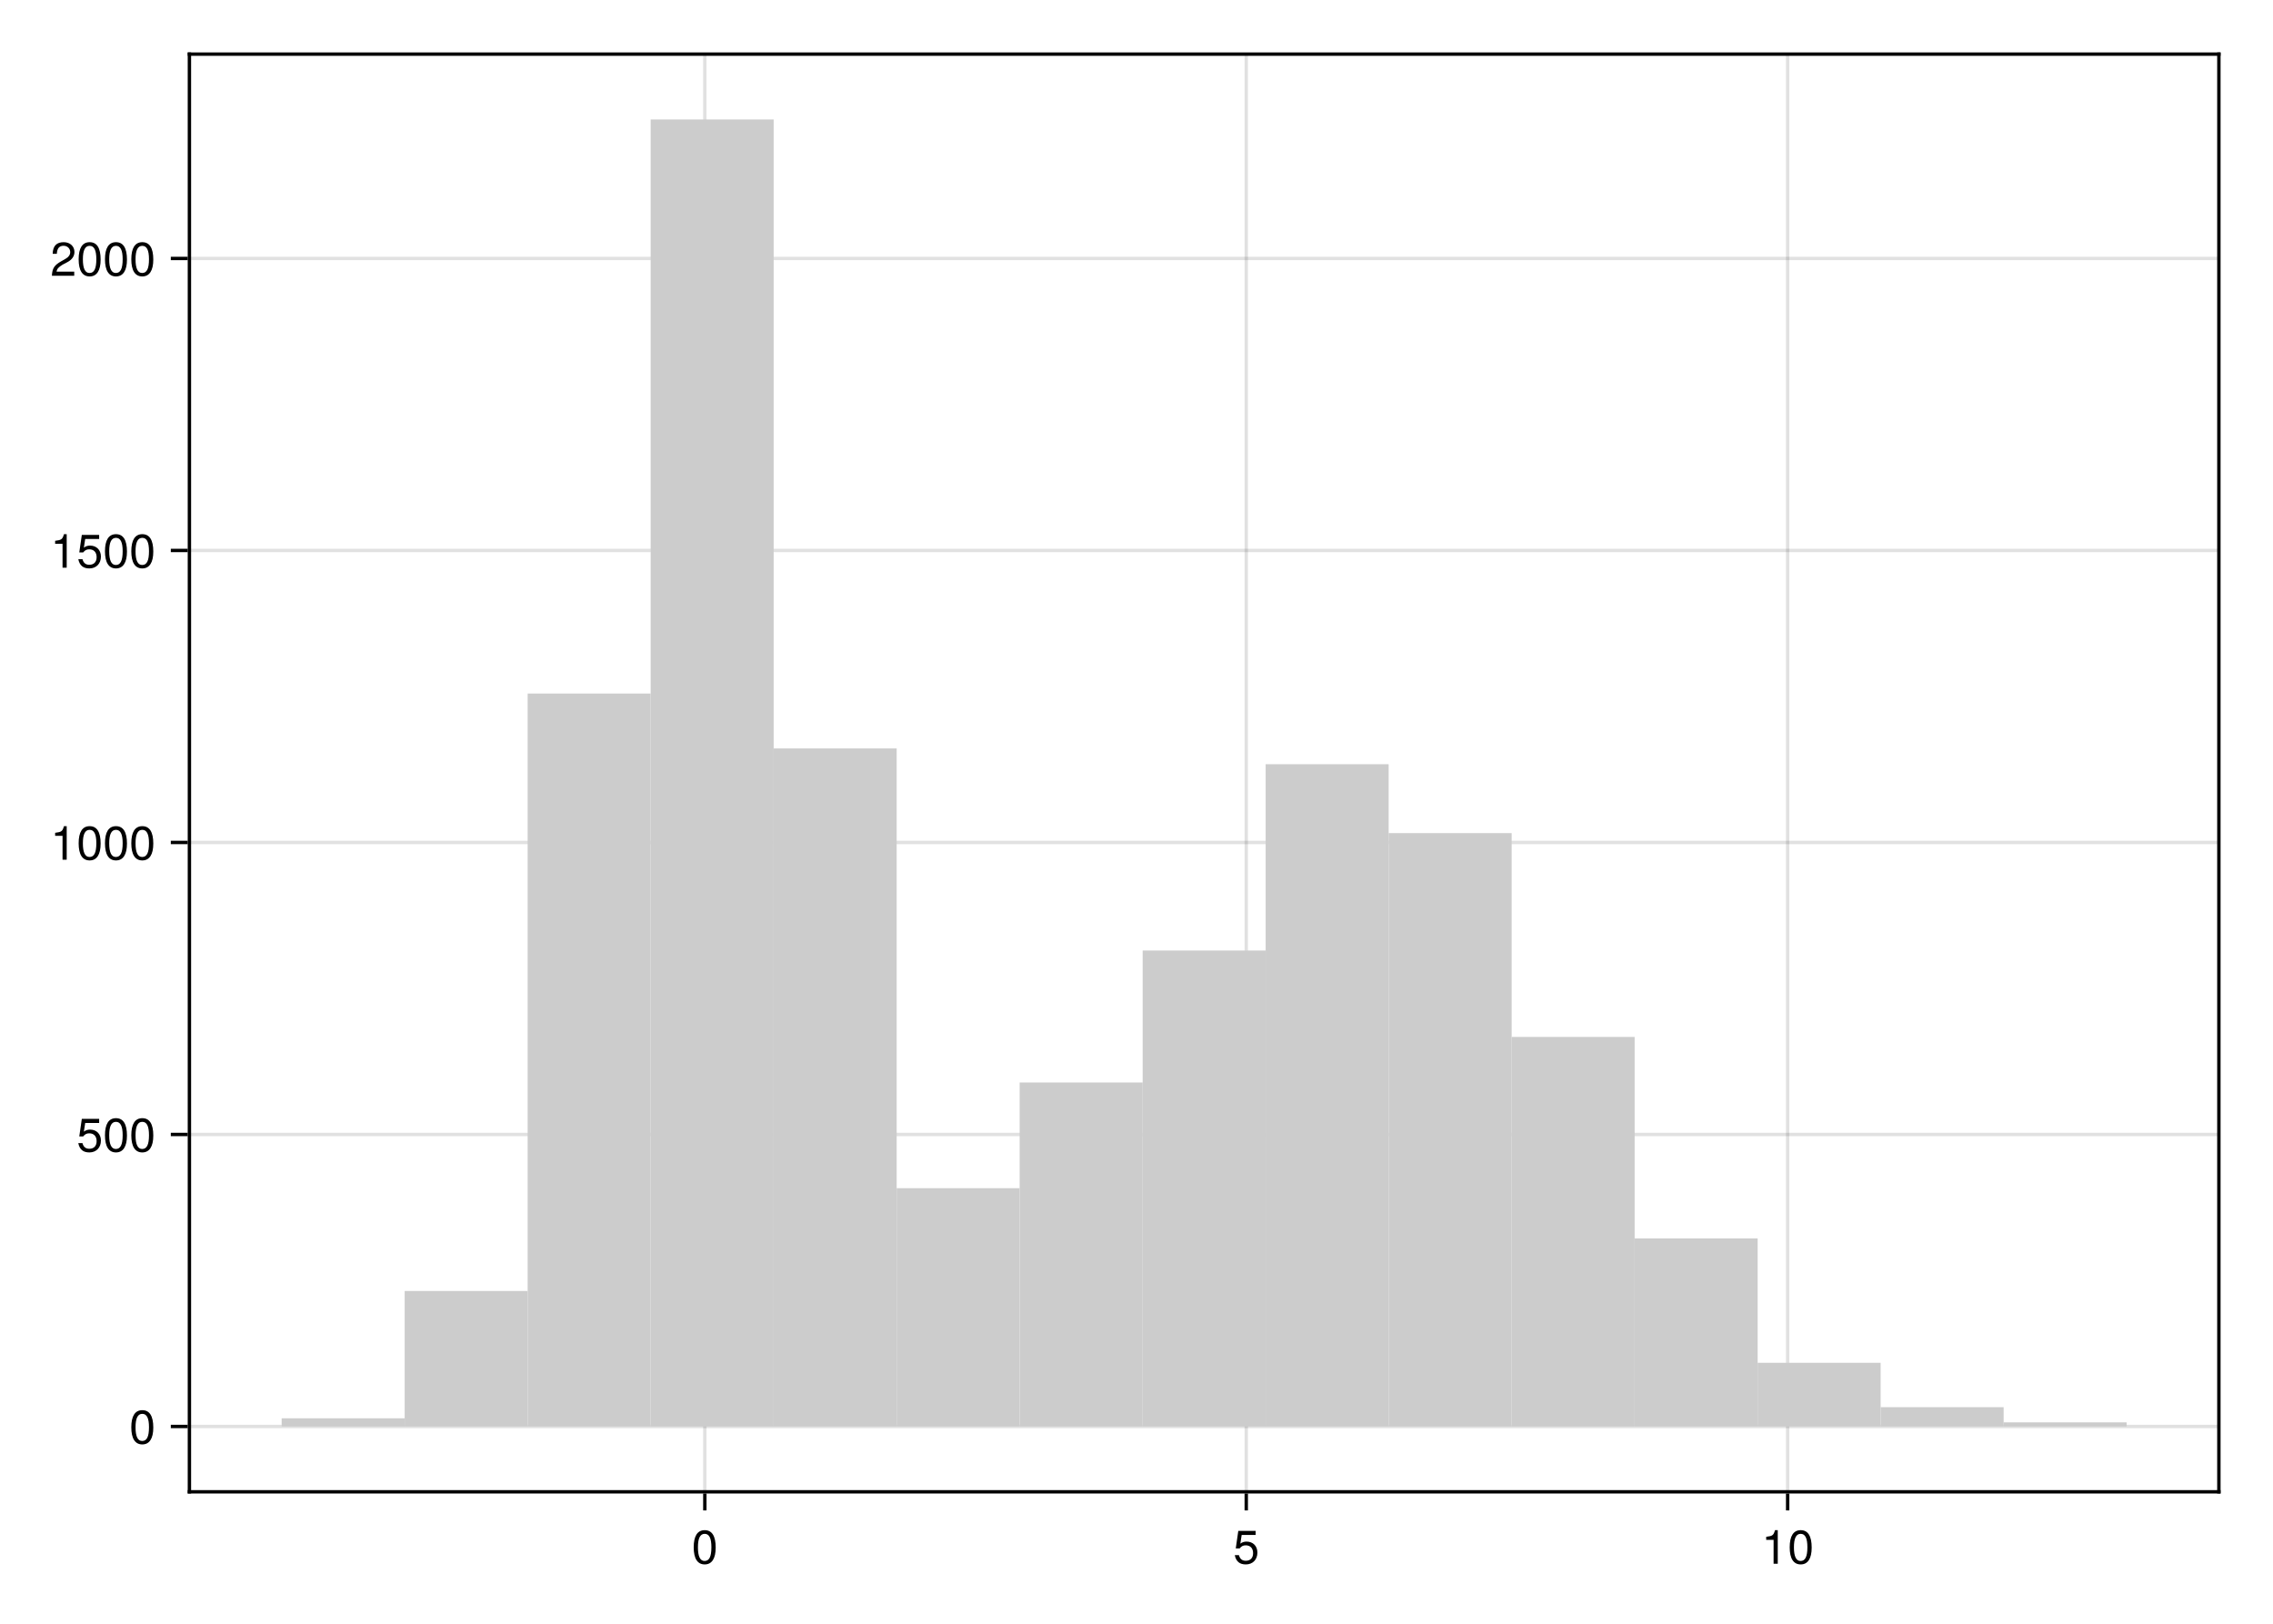
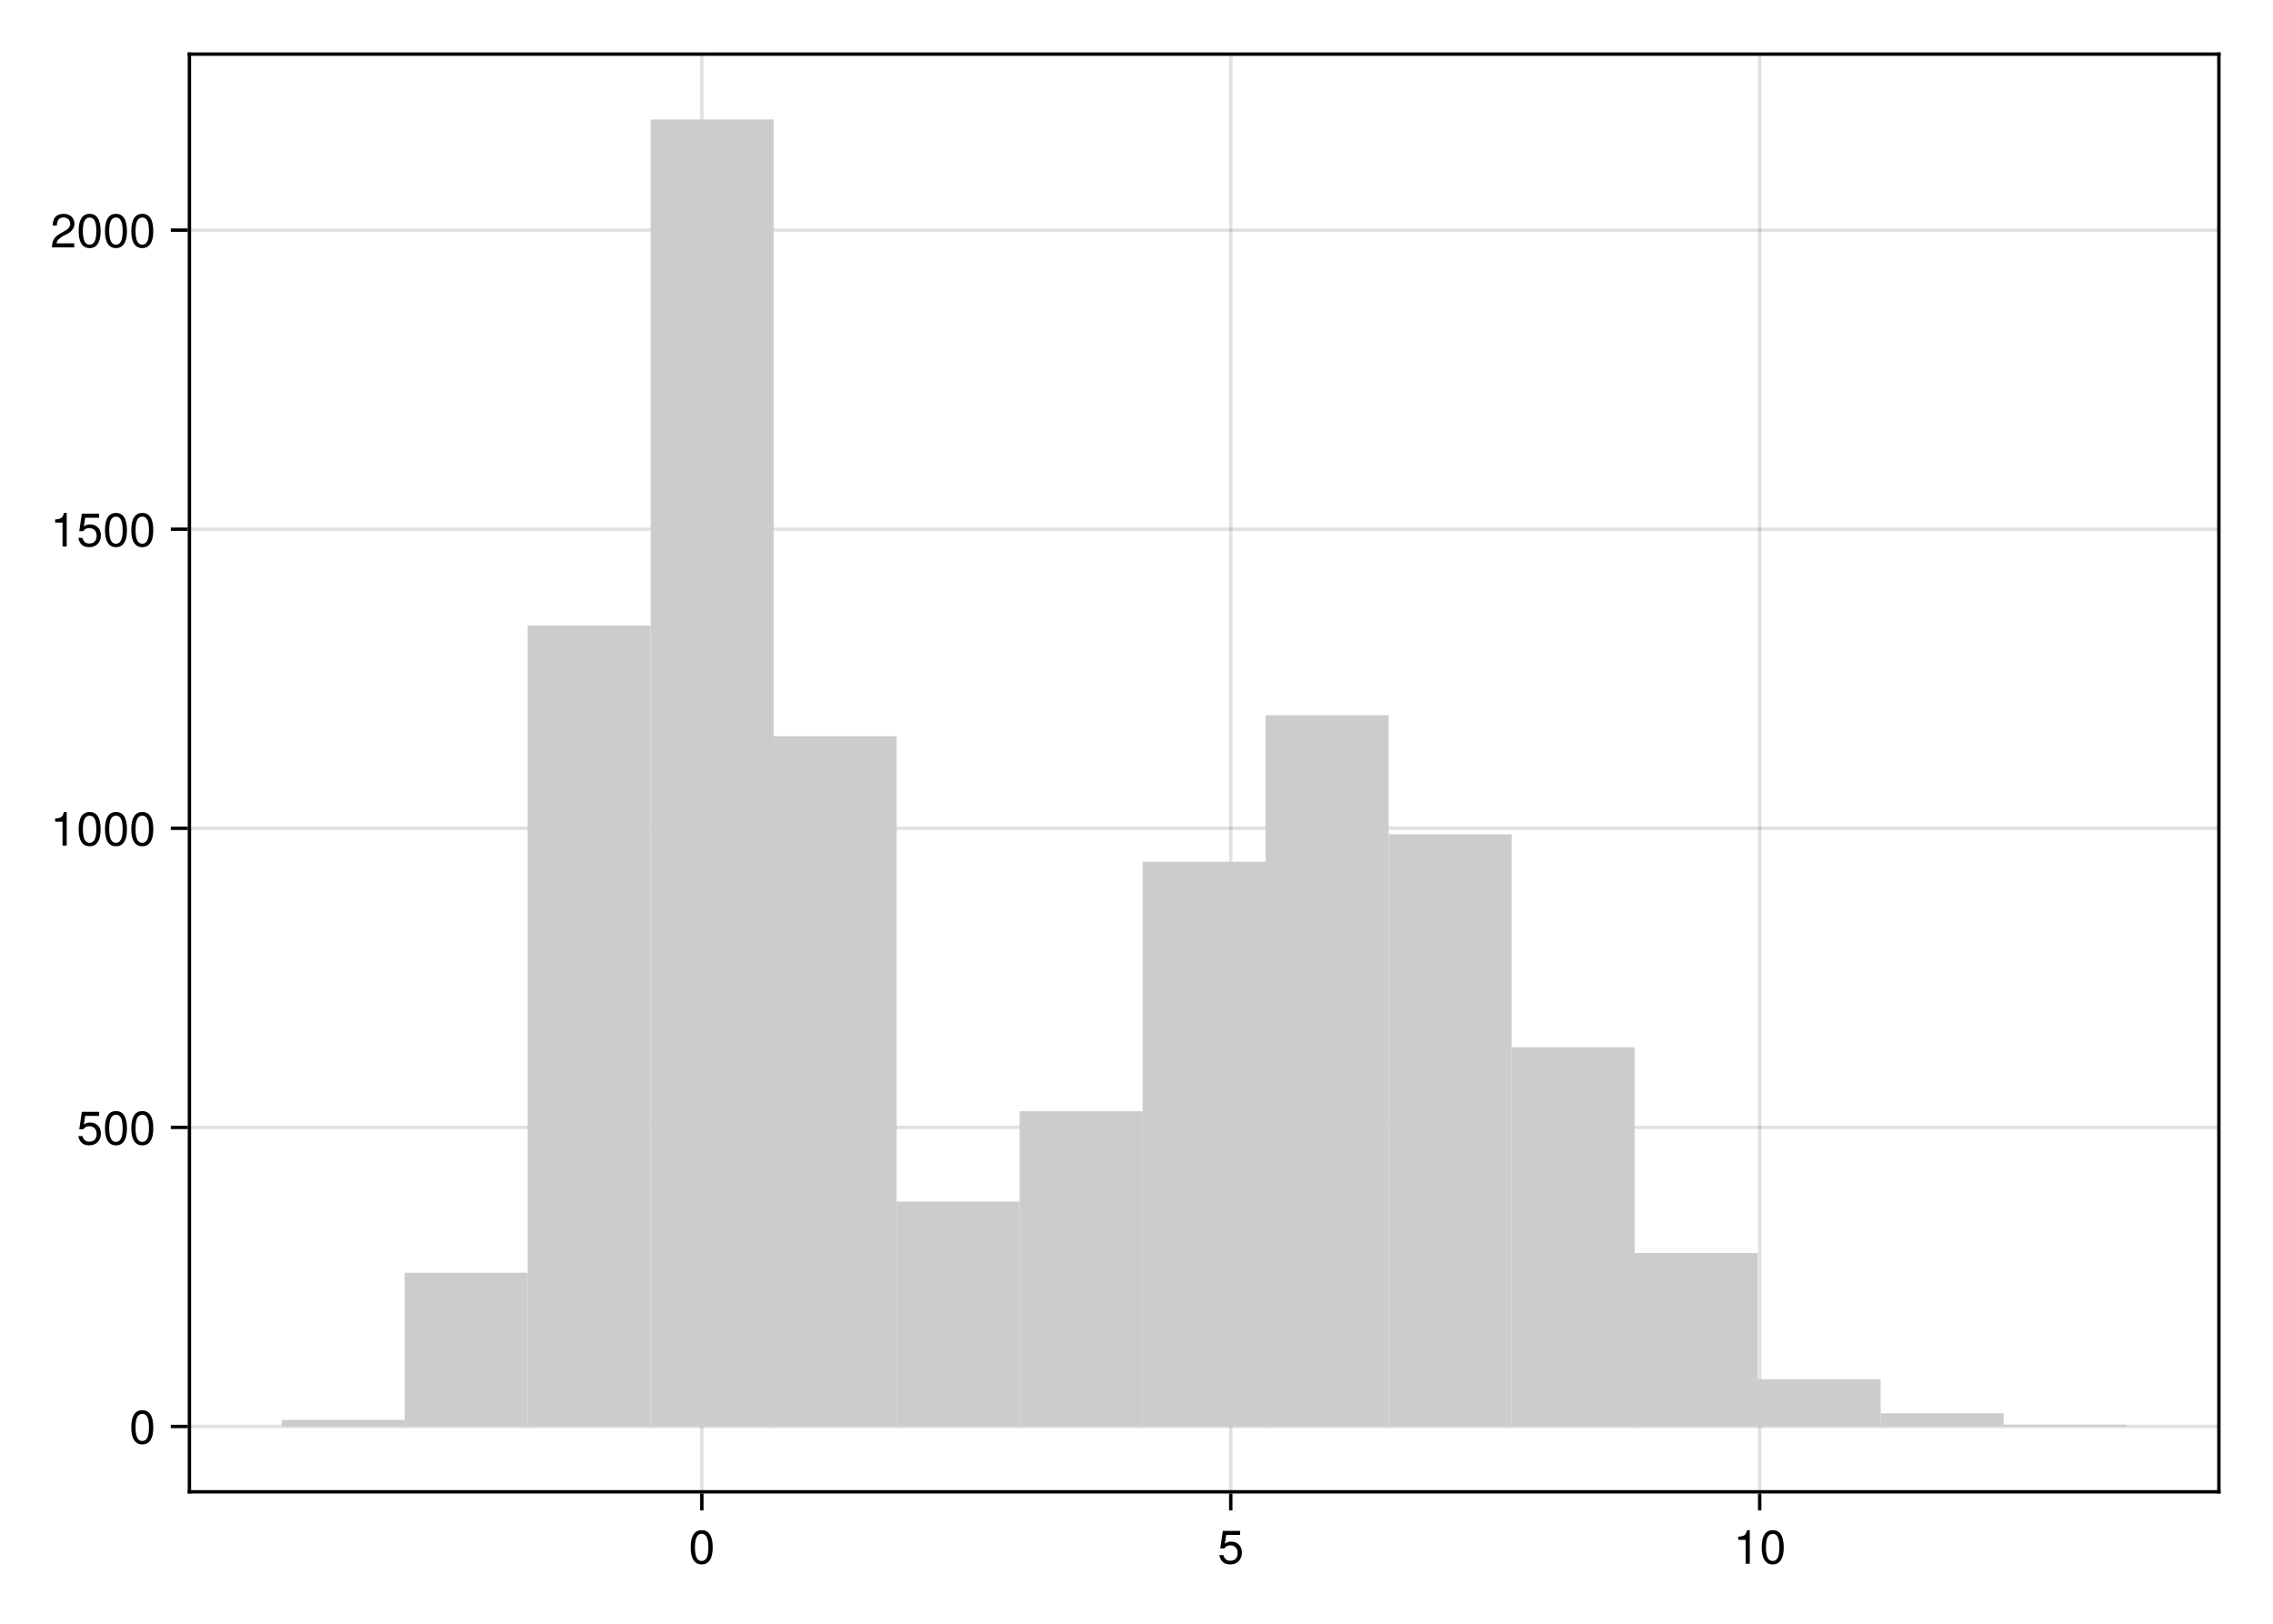
<svg xmlns="http://www.w3.org/2000/svg" xmlns:xlink="http://www.w3.org/1999/xlink" width="504pt" height="360pt" viewBox="0 0 504 360" version="1.1">
  <defs>
    <g>
-       <symbol overflow="visible" id="glyph0-0-Fje0iJIH">
+       <symbol overflow="visible" id="glyph0-0-45cd6f7e">
        <path style="stroke:none;" d="M 0.203 -7.656 C 0.203 -7.656 0.203 0 0.203 0 C 0.203 0 4.938 0 4.938 0 C 4.938 0 4.938 -7.656 4.938 -7.656 C 4.938 -7.656 0.203 -7.656 0.203 -7.656 Z M 0.75 -0.547 C 0.75 -0.547 0.75 -7.109 0.75 -7.109 C 0.75 -7.109 4.391 -7.109 4.391 -7.109 C 4.391 -7.109 4.391 -0.547 4.391 -0.547 C 4.391 -0.547 0.75 -0.547 0.75 -0.547 Z M 0.75 -0.547 " />
      </symbol>
-       <symbol overflow="visible" id="glyph0-1-Fje0iJIH">
+       <symbol overflow="visible" id="glyph0-1-45cd6f7e">
        <path style="stroke:none;" d="M 5.328 -3.578 C 5.328 -1.141 4.469 0.156 2.891 0.156 C 1.297 0.156 0.453 -1.141 0.453 -3.641 C 0.453 -6.141 1.281 -7.438 2.891 -7.438 C 4.5 -7.438 5.328 -6.156 5.328 -3.578 Z M 4.375 -3.672 C 4.375 -5.656 3.891 -6.625 2.891 -6.625 C 1.891 -6.625 1.391 -5.672 1.391 -3.641 C 1.391 -1.594 1.891 -0.609 2.859 -0.609 C 3.891 -0.609 4.375 -1.547 4.375 -3.672 Z M 4.375 -3.672 " />
      </symbol>
-       <symbol overflow="visible" id="glyph0-2-Fje0iJIH">
+       <symbol overflow="visible" id="glyph0-2-45cd6f7e">
+         <path style="stroke:none;" d="M 3.641 0 C 3.641 0 2.719 0 2.719 0 C 2.719 0 2.719 -5.297 2.719 -5.297 C 2.719 -5.297 1.078 -5.297 1.078 -5.297 C 1.078 -5.297 1.078 -5.969 1.078 -5.969 C 2.5 -6.141 2.703 -6.297 3.031 -7.438 C 3.031 -7.438 3.641 -7.438 3.641 -7.438 C 3.641 -7.438 3.641 0 3.641 0 Z M 3.641 0 " />
+       </symbol>
+       <symbol overflow="visible" id="glyph1-0-45cd6f7e">
+         <path style="stroke:none;" d="M 0.203 -7.656 C 0.203 -7.656 0.203 0 0.203 0 C 0.203 0 4.938 0 4.938 0 C 4.938 0 4.938 -7.656 4.938 -7.656 C 4.938 -7.656 0.203 -7.656 0.203 -7.656 Z M 0.75 -0.547 C 0.75 -0.547 0.75 -7.109 0.75 -7.109 C 0.75 -7.109 4.391 -7.109 4.391 -7.109 C 4.391 -7.109 4.391 -0.547 4.391 -0.547 C 4.391 -0.547 0.75 -0.547 0.75 -0.547 Z M 0.75 -0.547 " />
+       </symbol>
+       <symbol overflow="visible" id="glyph1-1-45cd6f7e">
        <path style="stroke:none;" d="M 5.391 -2.469 C 5.391 -0.891 4.344 0.156 2.828 0.156 C 1.516 0.156 0.672 -0.438 0.375 -1.906 C 0.375 -1.906 1.297 -1.906 1.297 -1.906 C 1.516 -1.078 2 -0.656 2.812 -0.656 C 3.828 -0.656 4.438 -1.266 4.438 -2.344 C 4.438 -3.438 3.812 -4.078 2.812 -4.078 C 2.234 -4.078 1.875 -3.906 1.453 -3.391 C 1.453 -3.391 0.594 -3.391 0.594 -3.391 C 0.594 -3.391 1.156 -7.281 1.156 -7.281 C 1.156 -7.281 5 -7.281 5 -7.281 C 5 -7.281 5 -6.375 5 -6.375 C 5 -6.375 1.906 -6.375 1.906 -6.375 C 1.906 -6.375 1.609 -4.453 1.609 -4.453 C 2.031 -4.766 2.453 -4.906 2.984 -4.906 C 4.406 -4.906 5.391 -3.938 5.391 -2.469 Z M 5.391 -2.469 " />
      </symbol>
-       <symbol overflow="visible" id="glyph0-3-Fje0iJIH">
+       <symbol overflow="visible" id="glyph2-0-45cd6f7e">
+         <path style="stroke:none;" d="M 0.203 -7.656 C 0.203 -7.656 0.203 0 0.203 0 C 0.203 0 4.938 0 4.938 0 C 4.938 0 4.938 -7.656 4.938 -7.656 C 4.938 -7.656 0.203 -7.656 0.203 -7.656 Z M 0.75 -0.547 C 0.75 -0.547 0.75 -7.109 0.75 -7.109 C 0.75 -7.109 4.391 -7.109 4.391 -7.109 C 4.391 -7.109 4.391 -0.547 4.391 -0.547 C 4.391 -0.547 0.75 -0.547 0.75 -0.547 Z M 0.75 -0.547 " />
+       </symbol>
+       <symbol overflow="visible" id="glyph2-1-45cd6f7e">
+         <path style="stroke:none;" d="M 5.328 -3.578 C 5.328 -1.141 4.469 0.156 2.891 0.156 C 1.297 0.156 0.453 -1.141 0.453 -3.641 C 0.453 -6.141 1.281 -7.438 2.891 -7.438 C 4.5 -7.438 5.328 -6.156 5.328 -3.578 Z M 4.375 -3.672 C 4.375 -5.656 3.891 -6.625 2.891 -6.625 C 1.891 -6.625 1.391 -5.672 1.391 -3.641 C 1.391 -1.594 1.891 -0.609 2.859 -0.609 C 3.891 -0.609 4.375 -1.547 4.375 -3.672 Z M 4.375 -3.672 " />
+       </symbol>
+       <symbol overflow="visible" id="glyph3-0-45cd6f7e">
+         <path style="stroke:none;" d="M 0.203 -7.656 C 0.203 -7.656 0.203 0 0.203 0 C 0.203 0 4.938 0 4.938 0 C 4.938 0 4.938 -7.656 4.938 -7.656 C 4.938 -7.656 0.203 -7.656 0.203 -7.656 Z M 0.75 -0.547 C 0.75 -0.547 0.75 -7.109 0.75 -7.109 C 0.75 -7.109 4.391 -7.109 4.391 -7.109 C 4.391 -7.109 4.391 -0.547 4.391 -0.547 C 4.391 -0.547 0.75 -0.547 0.75 -0.547 Z M 0.75 -0.547 " />
+       </symbol>
+       <symbol overflow="visible" id="glyph3-1-45cd6f7e">
+         <path style="stroke:none;" d="M 5.391 -2.469 C 5.391 -0.891 4.344 0.156 2.828 0.156 C 1.516 0.156 0.672 -0.438 0.375 -1.906 C 0.375 -1.906 1.297 -1.906 1.297 -1.906 C 1.516 -1.078 2 -0.656 2.812 -0.656 C 3.828 -0.656 4.438 -1.266 4.438 -2.344 C 4.438 -3.438 3.812 -4.078 2.812 -4.078 C 2.234 -4.078 1.875 -3.906 1.453 -3.391 C 1.453 -3.391 0.594 -3.391 0.594 -3.391 C 0.594 -3.391 1.156 -7.281 1.156 -7.281 C 1.156 -7.281 5 -7.281 5 -7.281 C 5 -7.281 5 -6.375 5 -6.375 C 5 -6.375 1.906 -6.375 1.906 -6.375 C 1.906 -6.375 1.609 -4.453 1.609 -4.453 C 2.031 -4.766 2.453 -4.906 2.984 -4.906 C 4.406 -4.906 5.391 -3.938 5.391 -2.469 Z M 5.391 -2.469 " />
+       </symbol>
+       <symbol overflow="visible" id="glyph3-2-45cd6f7e">
+         <path style="stroke:none;" d="M 5.328 -3.578 C 5.328 -1.141 4.469 0.156 2.891 0.156 C 1.297 0.156 0.453 -1.141 0.453 -3.641 C 0.453 -6.141 1.281 -7.438 2.891 -7.438 C 4.5 -7.438 5.328 -6.156 5.328 -3.578 Z M 4.375 -3.672 C 4.375 -5.656 3.891 -6.625 2.891 -6.625 C 1.891 -6.625 1.391 -5.672 1.391 -3.641 C 1.391 -1.594 1.891 -0.609 2.859 -0.609 C 3.891 -0.609 4.375 -1.547 4.375 -3.672 Z M 4.375 -3.672 " />
+       </symbol>
+       <symbol overflow="visible" id="glyph4-0-45cd6f7e">
+         <path style="stroke:none;" d="M 0.203 -7.656 C 0.203 -7.656 0.203 0 0.203 0 C 0.203 0 4.938 0 4.938 0 C 4.938 0 4.938 -7.656 4.938 -7.656 C 4.938 -7.656 0.203 -7.656 0.203 -7.656 Z M 0.75 -0.547 C 0.75 -0.547 0.75 -7.109 0.75 -7.109 C 0.75 -7.109 4.391 -7.109 4.391 -7.109 C 4.391 -7.109 4.391 -0.547 4.391 -0.547 C 4.391 -0.547 0.75 -0.547 0.75 -0.547 Z M 0.75 -0.547 " />
+       </symbol>
+       <symbol overflow="visible" id="glyph4-1-45cd6f7e">
        <path style="stroke:none;" d="M 3.641 0 C 3.641 0 2.719 0 2.719 0 C 2.719 0 2.719 -5.297 2.719 -5.297 C 2.719 -5.297 1.078 -5.297 1.078 -5.297 C 1.078 -5.297 1.078 -5.969 1.078 -5.969 C 2.5 -6.141 2.703 -6.297 3.031 -7.438 C 3.031 -7.438 3.641 -7.438 3.641 -7.438 C 3.641 -7.438 3.641 0 3.641 0 Z M 3.641 0 " />
      </symbol>
-       <symbol overflow="visible" id="glyph1-0-Fje0iJIH">
+       <symbol overflow="visible" id="glyph4-2-45cd6f7e">
+         <path style="stroke:none;" d="M 5.328 -3.578 C 5.328 -1.141 4.469 0.156 2.891 0.156 C 1.297 0.156 0.453 -1.141 0.453 -3.641 C 0.453 -6.141 1.281 -7.438 2.891 -7.438 C 4.5 -7.438 5.328 -6.156 5.328 -3.578 Z M 4.375 -3.672 C 4.375 -5.656 3.891 -6.625 2.891 -6.625 C 1.891 -6.625 1.391 -5.672 1.391 -3.641 C 1.391 -1.594 1.891 -0.609 2.859 -0.609 C 3.891 -0.609 4.375 -1.547 4.375 -3.672 Z M 4.375 -3.672 " />
+       </symbol>
+       <symbol overflow="visible" id="glyph4-3-45cd6f7e">
+         <path style="stroke:none;" d="M 5.391 -2.469 C 5.391 -0.891 4.344 0.156 2.828 0.156 C 1.516 0.156 0.672 -0.438 0.375 -1.906 C 0.375 -1.906 1.297 -1.906 1.297 -1.906 C 1.516 -1.078 2 -0.656 2.812 -0.656 C 3.828 -0.656 4.438 -1.266 4.438 -2.344 C 4.438 -3.438 3.812 -4.078 2.812 -4.078 C 2.234 -4.078 1.875 -3.906 1.453 -3.391 C 1.453 -3.391 0.594 -3.391 0.594 -3.391 C 0.594 -3.391 1.156 -7.281 1.156 -7.281 C 1.156 -7.281 5 -7.281 5 -7.281 C 5 -7.281 5 -6.375 5 -6.375 C 5 -6.375 1.906 -6.375 1.906 -6.375 C 1.906 -6.375 1.609 -4.453 1.609 -4.453 C 2.031 -4.766 2.453 -4.906 2.984 -4.906 C 4.406 -4.906 5.391 -3.938 5.391 -2.469 Z M 5.391 -2.469 " />
+       </symbol>
+       <symbol overflow="visible" id="glyph5-0-45cd6f7e">
        <path style="stroke:none;" d="M 0.203 -7.656 C 0.203 -7.656 0.203 0 0.203 0 C 0.203 0 4.938 0 4.938 0 C 4.938 0 4.938 -7.656 4.938 -7.656 C 4.938 -7.656 0.203 -7.656 0.203 -7.656 Z M 0.75 -0.547 C 0.75 -0.547 0.75 -7.109 0.75 -7.109 C 0.75 -7.109 4.391 -7.109 4.391 -7.109 C 4.391 -7.109 4.391 -0.547 4.391 -0.547 C 4.391 -0.547 0.75 -0.547 0.75 -0.547 Z M 0.75 -0.547 " />
      </symbol>
-       <symbol overflow="visible" id="glyph1-1-Fje0iJIH">
+       <symbol overflow="visible" id="glyph5-1-45cd6f7e">
        <path style="stroke:none;" d="M 5.328 -3.578 C 5.328 -1.141 4.469 0.156 2.891 0.156 C 1.297 0.156 0.453 -1.141 0.453 -3.641 C 0.453 -6.141 1.281 -7.438 2.891 -7.438 C 4.5 -7.438 5.328 -6.156 5.328 -3.578 Z M 4.375 -3.672 C 4.375 -5.656 3.891 -6.625 2.891 -6.625 C 1.891 -6.625 1.391 -5.672 1.391 -3.641 C 1.391 -1.594 1.891 -0.609 2.859 -0.609 C 3.891 -0.609 4.375 -1.547 4.375 -3.672 Z M 4.375 -3.672 " />
      </symbol>
-       <symbol overflow="visible" id="glyph2-0-Fje0iJIH">
+       <symbol overflow="visible" id="glyph6-0-45cd6f7e">
        <path style="stroke:none;" d="M 0.203 -7.656 C 0.203 -7.656 0.203 0 0.203 0 C 0.203 0 4.938 0 4.938 0 C 4.938 0 4.938 -7.656 4.938 -7.656 C 4.938 -7.656 0.203 -7.656 0.203 -7.656 Z M 0.75 -0.547 C 0.75 -0.547 0.75 -7.109 0.75 -7.109 C 0.75 -7.109 4.391 -7.109 4.391 -7.109 C 4.391 -7.109 4.391 -0.547 4.391 -0.547 C 4.391 -0.547 0.75 -0.547 0.75 -0.547 Z M 0.75 -0.547 " />
      </symbol>
-       <symbol overflow="visible" id="glyph2-1-Fje0iJIH">
-         <path style="stroke:none;" d="M 5.391 -2.469 C 5.391 -0.891 4.344 0.156 2.828 0.156 C 1.516 0.156 0.672 -0.438 0.375 -1.906 C 0.375 -1.906 1.297 -1.906 1.297 -1.906 C 1.516 -1.078 2 -0.656 2.812 -0.656 C 3.828 -0.656 4.438 -1.266 4.438 -2.344 C 4.438 -3.438 3.812 -4.078 2.812 -4.078 C 2.234 -4.078 1.875 -3.906 1.453 -3.391 C 1.453 -3.391 0.594 -3.391 0.594 -3.391 C 0.594 -3.391 1.156 -7.281 1.156 -7.281 C 1.156 -7.281 5 -7.281 5 -7.281 C 5 -7.281 5 -6.375 5 -6.375 C 5 -6.375 1.906 -6.375 1.906 -6.375 C 1.906 -6.375 1.609 -4.453 1.609 -4.453 C 2.031 -4.766 2.453 -4.906 2.984 -4.906 C 4.406 -4.906 5.391 -3.938 5.391 -2.469 Z M 5.391 -2.469 " />
+       <symbol overflow="visible" id="glyph6-1-45cd6f7e">
+         <path style="stroke:none;" d="M 5.359 -5.266 C 5.359 -4.344 4.828 -3.562 3.797 -3.016 C 3.797 -3.016 2.734 -2.453 2.734 -2.453 C 1.828 -1.906 1.484 -1.516 1.391 -0.906 C 1.391 -0.906 5.312 -0.906 5.312 -0.906 C 5.312 -0.906 5.312 0 5.312 0 C 5.312 0 0.359 0 0.359 0 C 0.438 -1.641 0.891 -2.344 2.453 -3.219 C 2.453 -3.219 3.406 -3.766 3.406 -3.766 C 4.078 -4.141 4.422 -4.656 4.422 -5.234 C 4.422 -6.031 3.797 -6.641 2.953 -6.641 C 2.031 -6.641 1.516 -6.109 1.453 -4.859 C 1.453 -4.859 0.531 -4.859 0.531 -4.859 C 0.578 -6.672 1.453 -7.438 2.984 -7.438 C 4.391 -7.438 5.359 -6.516 5.359 -5.266 Z M 5.359 -5.266 " />
      </symbol>
-       <symbol overflow="visible" id="glyph2-2-Fje0iJIH">
+       <symbol overflow="visible" id="glyph6-2-45cd6f7e">
        <path style="stroke:none;" d="M 5.328 -3.578 C 5.328 -1.141 4.469 0.156 2.891 0.156 C 1.297 0.156 0.453 -1.141 0.453 -3.641 C 0.453 -6.141 1.281 -7.438 2.891 -7.438 C 4.5 -7.438 5.328 -6.156 5.328 -3.578 Z M 4.375 -3.672 C 4.375 -5.656 3.891 -6.625 2.891 -6.625 C 1.891 -6.625 1.391 -5.672 1.391 -3.641 C 1.391 -1.594 1.891 -0.609 2.859 -0.609 C 3.891 -0.609 4.375 -1.547 4.375 -3.672 Z M 4.375 -3.672 " />
      </symbol>
-       <symbol overflow="visible" id="glyph3-0-Fje0iJIH">
+       <symbol overflow="visible" id="glyph7-0-45cd6f7e">
        <path style="stroke:none;" d="M 0.203 -7.656 C 0.203 -7.656 0.203 0 0.203 0 C 0.203 0 4.938 0 4.938 0 C 4.938 0 4.938 -7.656 4.938 -7.656 C 4.938 -7.656 0.203 -7.656 0.203 -7.656 Z M 0.75 -0.547 C 0.75 -0.547 0.75 -7.109 0.75 -7.109 C 0.75 -7.109 4.391 -7.109 4.391 -7.109 C 4.391 -7.109 4.391 -0.547 4.391 -0.547 C 4.391 -0.547 0.75 -0.547 0.75 -0.547 Z M 0.75 -0.547 " />
      </symbol>
-       <symbol overflow="visible" id="glyph3-1-Fje0iJIH">
-         <path style="stroke:none;" d="M 3.641 0 C 3.641 0 2.719 0 2.719 0 C 2.719 0 2.719 -5.297 2.719 -5.297 C 2.719 -5.297 1.078 -5.297 1.078 -5.297 C 1.078 -5.297 1.078 -5.969 1.078 -5.969 C 2.5 -6.141 2.703 -6.297 3.031 -7.438 C 3.031 -7.438 3.641 -7.438 3.641 -7.438 C 3.641 -7.438 3.641 0 3.641 0 Z M 3.641 0 " />
-       </symbol>
-       <symbol overflow="visible" id="glyph3-2-Fje0iJIH">
-         <path style="stroke:none;" d="M 5.328 -3.578 C 5.328 -1.141 4.469 0.156 2.891 0.156 C 1.297 0.156 0.453 -1.141 0.453 -3.641 C 0.453 -6.141 1.281 -7.438 2.891 -7.438 C 4.5 -7.438 5.328 -6.156 5.328 -3.578 Z M 4.375 -3.672 C 4.375 -5.656 3.891 -6.625 2.891 -6.625 C 1.891 -6.625 1.391 -5.672 1.391 -3.641 C 1.391 -1.594 1.891 -0.609 2.859 -0.609 C 3.891 -0.609 4.375 -1.547 4.375 -3.672 Z M 4.375 -3.672 " />
-       </symbol>
-       <symbol overflow="visible" id="glyph4-0-Fje0iJIH">
-         <path style="stroke:none;" d="M 0.203 -7.656 C 0.203 -7.656 0.203 0 0.203 0 C 0.203 0 4.938 0 4.938 0 C 4.938 0 4.938 -7.656 4.938 -7.656 C 4.938 -7.656 0.203 -7.656 0.203 -7.656 Z M 0.75 -0.547 C 0.75 -0.547 0.75 -7.109 0.75 -7.109 C 0.75 -7.109 4.391 -7.109 4.391 -7.109 C 4.391 -7.109 4.391 -0.547 4.391 -0.547 C 4.391 -0.547 0.75 -0.547 0.75 -0.547 Z M 0.75 -0.547 " />
-       </symbol>
-       <symbol overflow="visible" id="glyph4-1-Fje0iJIH">
-         <path style="stroke:none;" d="M 5.328 -3.578 C 5.328 -1.141 4.469 0.156 2.891 0.156 C 1.297 0.156 0.453 -1.141 0.453 -3.641 C 0.453 -6.141 1.281 -7.438 2.891 -7.438 C 4.5 -7.438 5.328 -6.156 5.328 -3.578 Z M 4.375 -3.672 C 4.375 -5.656 3.891 -6.625 2.891 -6.625 C 1.891 -6.625 1.391 -5.672 1.391 -3.641 C 1.391 -1.594 1.891 -0.609 2.859 -0.609 C 3.891 -0.609 4.375 -1.547 4.375 -3.672 Z M 4.375 -3.672 " />
-       </symbol>
-       <symbol overflow="visible" id="glyph5-0-Fje0iJIH">
-         <path style="stroke:none;" d="M 0.203 -7.656 C 0.203 -7.656 0.203 0 0.203 0 C 0.203 0 4.938 0 4.938 0 C 4.938 0 4.938 -7.656 4.938 -7.656 C 4.938 -7.656 0.203 -7.656 0.203 -7.656 Z M 0.75 -0.547 C 0.75 -0.547 0.75 -7.109 0.75 -7.109 C 0.75 -7.109 4.391 -7.109 4.391 -7.109 C 4.391 -7.109 4.391 -0.547 4.391 -0.547 C 4.391 -0.547 0.75 -0.547 0.75 -0.547 Z M 0.75 -0.547 " />
-       </symbol>
-       <symbol overflow="visible" id="glyph5-1-Fje0iJIH">
-         <path style="stroke:none;" d="M 3.641 0 C 3.641 0 2.719 0 2.719 0 C 2.719 0 2.719 -5.297 2.719 -5.297 C 2.719 -5.297 1.078 -5.297 1.078 -5.297 C 1.078 -5.297 1.078 -5.969 1.078 -5.969 C 2.5 -6.141 2.703 -6.297 3.031 -7.438 C 3.031 -7.438 3.641 -7.438 3.641 -7.438 C 3.641 -7.438 3.641 0 3.641 0 Z M 3.641 0 " />
-       </symbol>
-       <symbol overflow="visible" id="glyph5-2-Fje0iJIH">
-         <path style="stroke:none;" d="M 5.391 -2.469 C 5.391 -0.891 4.344 0.156 2.828 0.156 C 1.516 0.156 0.672 -0.438 0.375 -1.906 C 0.375 -1.906 1.297 -1.906 1.297 -1.906 C 1.516 -1.078 2 -0.656 2.812 -0.656 C 3.828 -0.656 4.438 -1.266 4.438 -2.344 C 4.438 -3.438 3.812 -4.078 2.812 -4.078 C 2.234 -4.078 1.875 -3.906 1.453 -3.391 C 1.453 -3.391 0.594 -3.391 0.594 -3.391 C 0.594 -3.391 1.156 -7.281 1.156 -7.281 C 1.156 -7.281 5 -7.281 5 -7.281 C 5 -7.281 5 -6.375 5 -6.375 C 5 -6.375 1.906 -6.375 1.906 -6.375 C 1.906 -6.375 1.609 -4.453 1.609 -4.453 C 2.031 -4.766 2.453 -4.906 2.984 -4.906 C 4.406 -4.906 5.391 -3.938 5.391 -2.469 Z M 5.391 -2.469 " />
-       </symbol>
-       <symbol overflow="visible" id="glyph5-3-Fje0iJIH">
-         <path style="stroke:none;" d="M 5.328 -3.578 C 5.328 -1.141 4.469 0.156 2.891 0.156 C 1.297 0.156 0.453 -1.141 0.453 -3.641 C 0.453 -6.141 1.281 -7.438 2.891 -7.438 C 4.5 -7.438 5.328 -6.156 5.328 -3.578 Z M 4.375 -3.672 C 4.375 -5.656 3.891 -6.625 2.891 -6.625 C 1.891 -6.625 1.391 -5.672 1.391 -3.641 C 1.391 -1.594 1.891 -0.609 2.859 -0.609 C 3.891 -0.609 4.375 -1.547 4.375 -3.672 Z M 4.375 -3.672 " />
-       </symbol>
-       <symbol overflow="visible" id="glyph5-4-Fje0iJIH">
-         <path style="stroke:none;" d="M 5.359 -5.266 C 5.359 -4.344 4.828 -3.562 3.797 -3.016 C 3.797 -3.016 2.734 -2.453 2.734 -2.453 C 1.828 -1.906 1.484 -1.516 1.391 -0.906 C 1.391 -0.906 5.312 -0.906 5.312 -0.906 C 5.312 -0.906 5.312 0 5.312 0 C 5.312 0 0.359 0 0.359 0 C 0.438 -1.641 0.891 -2.344 2.453 -3.219 C 2.453 -3.219 3.406 -3.766 3.406 -3.766 C 4.078 -4.141 4.422 -4.656 4.422 -5.234 C 4.422 -6.031 3.797 -6.641 2.953 -6.641 C 2.031 -6.641 1.516 -6.109 1.453 -4.859 C 1.453 -4.859 0.531 -4.859 0.531 -4.859 C 0.578 -6.672 1.453 -7.438 2.984 -7.438 C 4.391 -7.438 5.359 -6.516 5.359 -5.266 Z M 5.359 -5.266 " />
-       </symbol>
-       <symbol overflow="visible" id="glyph6-0-Fje0iJIH">
-         <path style="stroke:none;" d="M 0.203 -7.656 C 0.203 -7.656 0.203 0 0.203 0 C 0.203 0 4.938 0 4.938 0 C 4.938 0 4.938 -7.656 4.938 -7.656 C 4.938 -7.656 0.203 -7.656 0.203 -7.656 Z M 0.75 -0.547 C 0.75 -0.547 0.75 -7.109 0.75 -7.109 C 0.75 -7.109 4.391 -7.109 4.391 -7.109 C 4.391 -7.109 4.391 -0.547 4.391 -0.547 C 4.391 -0.547 0.75 -0.547 0.75 -0.547 Z M 0.75 -0.547 " />
-       </symbol>
-       <symbol overflow="visible" id="glyph6-1-Fje0iJIH">
+       <symbol overflow="visible" id="glyph7-1-45cd6f7e">
        <path style="stroke:none;" d="M 5.328 -3.578 C 5.328 -1.141 4.469 0.156 2.891 0.156 C 1.297 0.156 0.453 -1.141 0.453 -3.641 C 0.453 -6.141 1.281 -7.438 2.891 -7.438 C 4.5 -7.438 5.328 -6.156 5.328 -3.578 Z M 4.375 -3.672 C 4.375 -5.656 3.891 -6.625 2.891 -6.625 C 1.891 -6.625 1.391 -5.672 1.391 -3.641 C 1.391 -1.594 1.891 -0.609 2.859 -0.609 C 3.891 -0.609 4.375 -1.547 4.375 -3.672 Z M 4.375 -3.672 " />
      </symbol>
    </g>
  </defs>
-   <g id="surface1-Fje0iJIH">
+   <g id="surface1-45cd6f7e">
    <rect x="0" y="0" width="504" height="360" style="fill:rgb(100%,100%,100%);fill-opacity:1;stroke:none;" />
    <path style=" stroke:none;fill-rule:nonzero;fill:rgb(100%,100%,100%);fill-opacity:1;" d="M 42 330.75 L 492 330.75 L 492 12 L 42 12 Z M 42 330.75 " />
-     <path style="fill:none;stroke-width:1;stroke-linecap:butt;stroke-linejoin:miter;stroke:rgb(0%,0%,0%);stroke-opacity:0.12;stroke-miterlimit:2;" d="M 208.38 441 L 208.38 16 " transform="matrix(0.75,0,0,0.75,0,0)" />
-     <path style="fill:none;stroke-width:1;stroke-linecap:butt;stroke-linejoin:miter;stroke:rgb(0%,0%,0%);stroke-opacity:0.12;stroke-miterlimit:2;" d="M 368.448 441 L 368.448 16 " transform="matrix(0.75,0,0,0.75,0,0)" />
-     <path style="fill:none;stroke-width:1;stroke-linecap:butt;stroke-linejoin:miter;stroke:rgb(0%,0%,0%);stroke-opacity:0.12;stroke-miterlimit:2;" d="M 528.51 441 L 528.51 16 " transform="matrix(0.75,0,0,0.75,0,0)" />
+     <path style="fill:none;stroke-width:1;stroke-linecap:butt;stroke-linejoin:miter;stroke:rgb(0%,0%,0%);stroke-opacity:0.12;stroke-miterlimit:2;" d="M 207.495 441 L 207.495 16 " transform="matrix(0.75,0,0,0.75,0,0)" />
+     <path style="fill:none;stroke-width:1;stroke-linecap:butt;stroke-linejoin:miter;stroke:rgb(0%,0%,0%);stroke-opacity:0.12;stroke-miterlimit:2;" d="M 363.87 441 L 363.87 16 " transform="matrix(0.75,0,0,0.75,0,0)" />
+     <path style="fill:none;stroke-width:1;stroke-linecap:butt;stroke-linejoin:miter;stroke:rgb(0%,0%,0%);stroke-opacity:0.12;stroke-miterlimit:2;" d="M 520.245 441 L 520.245 16 " transform="matrix(0.75,0,0,0.75,0,0)" />
    <path style="fill:none;stroke-width:1;stroke-linecap:butt;stroke-linejoin:miter;stroke:rgb(0%,0%,0%);stroke-opacity:0.12;stroke-miterlimit:2;" d="M 56 421.682 L 656 421.682 " transform="matrix(0.75,0,0,0.75,0,0)" />
-     <path style="fill:none;stroke-width:1;stroke-linecap:butt;stroke-linejoin:miter;stroke:rgb(0%,0%,0%);stroke-opacity:0.12;stroke-miterlimit:2;" d="M 56 335.365 L 656 335.365 " transform="matrix(0.75,0,0,0.75,0,0)" />
-     <path style="fill:none;stroke-width:1;stroke-linecap:butt;stroke-linejoin:miter;stroke:rgb(0%,0%,0%);stroke-opacity:0.12;stroke-miterlimit:2;" d="M 56 249.042 L 656 249.042 " transform="matrix(0.75,0,0,0.75,0,0)" />
-     <path style="fill:none;stroke-width:1;stroke-linecap:butt;stroke-linejoin:miter;stroke:rgb(0%,0%,0%);stroke-opacity:0.12;stroke-miterlimit:2;" d="M 56 162.724 L 656 162.724 " transform="matrix(0.75,0,0,0.75,0,0)" />
-     <path style="fill:none;stroke-width:1;stroke-linecap:butt;stroke-linejoin:miter;stroke:rgb(0%,0%,0%);stroke-opacity:0.12;stroke-miterlimit:2;" d="M 56 76.406 L 656 76.406 " transform="matrix(0.75,0,0,0.75,0,0)" />
+     <path style="fill:none;stroke-width:1;stroke-linecap:butt;stroke-linejoin:miter;stroke:rgb(0%,0%,0%);stroke-opacity:0.12;stroke-miterlimit:2;" d="M 56 333.271 L 656 333.271 " transform="matrix(0.75,0,0,0.75,0,0)" />
+     <path style="fill:none;stroke-width:1;stroke-linecap:butt;stroke-linejoin:miter;stroke:rgb(0%,0%,0%);stroke-opacity:0.12;stroke-miterlimit:2;" d="M 56 244.854 L 656 244.854 " transform="matrix(0.75,0,0,0.75,0,0)" />
+     <path style="fill:none;stroke-width:1;stroke-linecap:butt;stroke-linejoin:miter;stroke:rgb(0%,0%,0%);stroke-opacity:0.12;stroke-miterlimit:2;" d="M 56 156.443 L 656 156.443 " transform="matrix(0.75,0,0,0.75,0,0)" />
+     <path style="fill:none;stroke-width:1;stroke-linecap:butt;stroke-linejoin:miter;stroke:rgb(0%,0%,0%);stroke-opacity:0.12;stroke-miterlimit:2;" d="M 56 68.031 L 656 68.031 " transform="matrix(0.75,0,0,0.75,0,0)" />
    <g style="fill:rgb(0%,0%,0%);fill-opacity:1;">
-       <use xlink:href="#glyph0-1-Fje0iJIH" x="153.365" y="346.693" />
+       <use xlink:href="#glyph0-1-45cd6f7e" x="152.701" y="346.693" />
    </g>
    <g style="fill:rgb(0%,0%,0%);fill-opacity:1;">
-       <use xlink:href="#glyph0-2-Fje0iJIH" x="273.415" y="346.693" />
+       <use xlink:href="#glyph1-1-45cd6f7e" x="269.982" y="346.693" />
    </g>
    <g style="fill:rgb(0%,0%,0%);fill-opacity:1;">
-       <use xlink:href="#glyph0-3-Fje0iJIH" x="390.546" y="346.693" />
+       <use xlink:href="#glyph0-2-45cd6f7e" x="384.345" y="346.693" />
    </g>
    <g style="fill:rgb(0%,0%,0%);fill-opacity:1;">
-       <use xlink:href="#glyph0-1-Fje0iJIH" x="396.384" y="346.693" />
+       <use xlink:href="#glyph0-1-45cd6f7e" x="390.183" y="346.693" />
    </g>
    <g style="fill:rgb(0%,0%,0%);fill-opacity:1;">
-       <use xlink:href="#glyph1-1-Fje0iJIH" x="28.662" y="320.089" />
+       <use xlink:href="#glyph2-1-45cd6f7e" x="28.662" y="320.089" />
    </g>
    <g style="fill:rgb(0%,0%,0%);fill-opacity:1;">
-       <use xlink:href="#glyph2-1-Fje0iJIH" x="16.986" y="255.349" />
+       <use xlink:href="#glyph3-1-45cd6f7e" x="16.986" y="253.779" />
    </g>
    <g style="fill:rgb(0%,0%,0%);fill-opacity:1;">
-       <use xlink:href="#glyph2-2-Fje0iJIH" x="22.824" y="255.349" />
+       <use xlink:href="#glyph3-2-45cd6f7e" x="22.824" y="253.779" />
    </g>
    <g style="fill:rgb(0%,0%,0%);fill-opacity:1;">
-       <use xlink:href="#glyph1-1-Fje0iJIH" x="28.662" y="255.349" />
+       <use xlink:href="#glyph2-1-45cd6f7e" x="28.662" y="253.779" />
    </g>
    <g style="fill:rgb(0%,0%,0%);fill-opacity:1;">
-       <use xlink:href="#glyph3-1-Fje0iJIH" x="11.148" y="190.61" />
+       <use xlink:href="#glyph4-1-45cd6f7e" x="11.148" y="187.47" />
    </g>
    <g style="fill:rgb(0%,0%,0%);fill-opacity:1;">
-       <use xlink:href="#glyph3-2-Fje0iJIH" x="16.986" y="190.61" />
+       <use xlink:href="#glyph4-2-45cd6f7e" x="16.986" y="187.47" />
    </g>
    <g style="fill:rgb(0%,0%,0%);fill-opacity:1;">
-       <use xlink:href="#glyph3-2-Fje0iJIH" x="22.824" y="190.61" />
+       <use xlink:href="#glyph4-2-45cd6f7e" x="22.824" y="187.47" />
    </g>
    <g style="fill:rgb(0%,0%,0%);fill-opacity:1;">
-       <use xlink:href="#glyph4-1-Fje0iJIH" x="28.662" y="190.61" />
+       <use xlink:href="#glyph5-1-45cd6f7e" x="28.662" y="187.47" />
    </g>
    <g style="fill:rgb(0%,0%,0%);fill-opacity:1;">
-       <use xlink:href="#glyph5-1-Fje0iJIH" x="11.148" y="125.871" />
+       <use xlink:href="#glyph4-1-45cd6f7e" x="11.148" y="121.16" />
    </g>
    <g style="fill:rgb(0%,0%,0%);fill-opacity:1;">
-       <use xlink:href="#glyph5-2-Fje0iJIH" x="16.986" y="125.871" />
+       <use xlink:href="#glyph4-3-45cd6f7e" x="16.986" y="121.16" />
    </g>
    <g style="fill:rgb(0%,0%,0%);fill-opacity:1;">
-       <use xlink:href="#glyph5-3-Fje0iJIH" x="22.824" y="125.871" />
+       <use xlink:href="#glyph4-2-45cd6f7e" x="22.824" y="121.16" />
    </g>
    <g style="fill:rgb(0%,0%,0%);fill-opacity:1;">
-       <use xlink:href="#glyph6-1-Fje0iJIH" x="28.662" y="125.871" />
+       <use xlink:href="#glyph5-1-45cd6f7e" x="28.662" y="121.16" />
    </g>
    <g style="fill:rgb(0%,0%,0%);fill-opacity:1;">
-       <use xlink:href="#glyph5-4-Fje0iJIH" x="11.148" y="61.132" />
+       <use xlink:href="#glyph6-1-45cd6f7e" x="11.148" y="54.85" />
    </g>
    <g style="fill:rgb(0%,0%,0%);fill-opacity:1;">
-       <use xlink:href="#glyph5-3-Fje0iJIH" x="16.986" y="61.132" />
+       <use xlink:href="#glyph6-2-45cd6f7e" x="16.986" y="54.85" />
    </g>
    <g style="fill:rgb(0%,0%,0%);fill-opacity:1;">
-       <use xlink:href="#glyph5-3-Fje0iJIH" x="22.824" y="61.132" />
+       <use xlink:href="#glyph6-2-45cd6f7e" x="22.824" y="54.85" />
    </g>
    <g style="fill:rgb(0%,0%,0%);fill-opacity:1;">
-       <use xlink:href="#glyph6-1-Fje0iJIH" x="28.662" y="61.132" />
+       <use xlink:href="#glyph7-1-45cd6f7e" x="28.662" y="54.85" />
    </g>
-     <path style=" stroke:none;fill-rule:nonzero;fill:rgb(80%,80%,80%);fill-opacity:1;" d="M 62.453 316.262 L 89.727 316.262 L 89.727 314.449 L 62.453 314.449 Z M 62.453 316.262 " />
-     <path style=" stroke:none;fill-rule:nonzero;fill:rgb(80%,80%,80%);fill-opacity:1;" d="M 89.727 316.262 L 117 316.262 L 117 286.223 L 89.727 286.223 Z M 89.727 316.262 " />
-     <path style=" stroke:none;fill-rule:nonzero;fill:rgb(80%,80%,80%);fill-opacity:1;" d="M 117 316.262 L 144.273 316.262 L 144.273 153.766 L 117 153.766 Z M 117 316.262 " />
+     <path style=" stroke:none;fill-rule:nonzero;fill:rgb(80%,80%,80%);fill-opacity:1;" d="M 62.453 316.262 L 89.727 316.262 L 89.727 314.805 L 62.453 314.805 Z M 62.453 316.262 " />
+     <path style=" stroke:none;fill-rule:nonzero;fill:rgb(80%,80%,80%);fill-opacity:1;" d="M 89.727 316.262 L 117 316.262 L 117 282.18 L 89.727 282.18 Z M 89.727 316.262 " />
+     <path style=" stroke:none;fill-rule:nonzero;fill:rgb(80%,80%,80%);fill-opacity:1;" d="M 117 316.262 L 144.273 316.262 L 144.273 138.684 L 117 138.684 Z M 117 316.262 " />
    <path style=" stroke:none;fill-rule:nonzero;fill:rgb(80%,80%,80%);fill-opacity:1;" d="M 144.273 316.262 L 171.547 316.262 L 171.547 26.488 L 144.273 26.488 Z M 144.273 316.262 " />
-     <path style=" stroke:none;fill-rule:nonzero;fill:rgb(80%,80%,80%);fill-opacity:1;" d="M 171.547 316.262 L 198.82 316.262 L 198.82 165.938 L 171.547 165.938 Z M 171.547 316.262 " />
-     <path style=" stroke:none;fill-rule:nonzero;fill:rgb(80%,80%,80%);fill-opacity:1;" d="M 198.816 316.262 L 226.09 316.262 L 226.09 263.434 L 198.816 263.434 Z M 198.816 316.262 " />
-     <path style=" stroke:none;fill-rule:nonzero;fill:rgb(80%,80%,80%);fill-opacity:1;" d="M 226.09 316.262 L 253.363 316.262 L 253.363 240 L 226.09 240 Z M 226.09 316.262 " />
-     <path style=" stroke:none;fill-rule:nonzero;fill:rgb(80%,80%,80%);fill-opacity:1;" d="M 253.363 316.262 L 280.637 316.262 L 280.637 210.738 L 253.363 210.738 Z M 253.363 316.262 " />
-     <path style=" stroke:none;fill-rule:nonzero;fill:rgb(80%,80%,80%);fill-opacity:1;" d="M 280.637 316.262 L 307.91 316.262 L 307.91 169.434 L 280.637 169.434 Z M 280.637 316.262 " />
-     <path style=" stroke:none;fill-rule:nonzero;fill:rgb(80%,80%,80%);fill-opacity:1;" d="M 307.91 316.262 L 335.184 316.262 L 335.184 184.711 L 307.91 184.711 Z M 307.91 316.262 " />
-     <path style=" stroke:none;fill-rule:nonzero;fill:rgb(80%,80%,80%);fill-opacity:1;" d="M 335.184 316.262 L 362.457 316.262 L 362.457 229.898 L 335.184 229.898 Z M 335.184 316.262 " />
-     <path style=" stroke:none;fill-rule:nonzero;fill:rgb(80%,80%,80%);fill-opacity:1;" d="M 362.453 316.262 L 389.727 316.262 L 389.727 274.57 L 362.453 274.57 Z M 362.453 316.262 " />
-     <path style=" stroke:none;fill-rule:nonzero;fill:rgb(80%,80%,80%);fill-opacity:1;" d="M 389.727 316.262 L 417 316.262 L 417 302.148 L 389.727 302.148 Z M 389.727 316.262 " />
-     <path style=" stroke:none;fill-rule:nonzero;fill:rgb(80%,80%,80%);fill-opacity:1;" d="M 417 316.262 L 444.273 316.262 L 444.273 311.988 L 417 311.988 Z M 417 316.262 " />
-     <path style=" stroke:none;fill-rule:nonzero;fill:rgb(80%,80%,80%);fill-opacity:1;" d="M 444.273 316.262 L 471.547 316.262 L 471.547 315.355 L 444.273 315.355 Z M 444.273 316.262 " />
-     <path style="fill:none;stroke-width:1;stroke-linecap:butt;stroke-linejoin:miter;stroke:rgb(0%,0%,0%);stroke-opacity:1;stroke-miterlimit:2;" d="M 208.38 441.5 L 208.38 446.5 " transform="matrix(0.75,0,0,0.75,0,0)" />
-     <path style="fill:none;stroke-width:1;stroke-linecap:butt;stroke-linejoin:miter;stroke:rgb(0%,0%,0%);stroke-opacity:1;stroke-miterlimit:2;" d="M 368.448 441.5 L 368.448 446.5 " transform="matrix(0.75,0,0,0.75,0,0)" />
-     <path style="fill:none;stroke-width:1;stroke-linecap:butt;stroke-linejoin:miter;stroke:rgb(0%,0%,0%);stroke-opacity:1;stroke-miterlimit:2;" d="M 528.51 441.5 L 528.51 446.5 " transform="matrix(0.75,0,0,0.75,0,0)" />
+     <path style=" stroke:none;fill-rule:nonzero;fill:rgb(80%,80%,80%);fill-opacity:1;" d="M 171.547 316.262 L 198.82 316.262 L 198.82 163.219 L 171.547 163.219 Z M 171.547 316.262 " />
+     <path style=" stroke:none;fill-rule:nonzero;fill:rgb(80%,80%,80%);fill-opacity:1;" d="M 198.816 316.262 L 226.09 316.262 L 226.09 266.398 L 198.816 266.398 Z M 198.816 316.262 " />
+     <path style=" stroke:none;fill-rule:nonzero;fill:rgb(80%,80%,80%);fill-opacity:1;" d="M 226.09 316.262 L 253.363 316.262 L 253.363 246.371 L 226.09 246.371 Z M 226.09 316.262 " />
+     <path style=" stroke:none;fill-rule:nonzero;fill:rgb(80%,80%,80%);fill-opacity:1;" d="M 253.363 316.262 L 280.637 316.262 L 280.637 191.07 L 253.363 191.07 Z M 253.363 316.262 " />
+     <path style=" stroke:none;fill-rule:nonzero;fill:rgb(80%,80%,80%);fill-opacity:1;" d="M 280.637 316.262 L 307.91 316.262 L 307.91 158.578 L 280.637 158.578 Z M 280.637 316.262 " />
+     <path style=" stroke:none;fill-rule:nonzero;fill:rgb(80%,80%,80%);fill-opacity:1;" d="M 307.91 316.262 L 335.184 316.262 L 335.184 184.969 L 307.91 184.969 Z M 307.91 316.262 " />
+     <path style=" stroke:none;fill-rule:nonzero;fill:rgb(80%,80%,80%);fill-opacity:1;" d="M 335.184 316.262 L 362.457 316.262 L 362.457 232.18 L 335.184 232.18 Z M 335.184 316.262 " />
+     <path style=" stroke:none;fill-rule:nonzero;fill:rgb(80%,80%,80%);fill-opacity:1;" d="M 362.453 316.262 L 389.727 316.262 L 389.727 277.801 L 362.453 277.801 Z M 362.453 316.262 " />
+     <path style=" stroke:none;fill-rule:nonzero;fill:rgb(80%,80%,80%);fill-opacity:1;" d="M 389.727 316.262 L 417 316.262 L 417 305.785 L 389.727 305.785 Z M 389.727 316.262 " />
+     <path style=" stroke:none;fill-rule:nonzero;fill:rgb(80%,80%,80%);fill-opacity:1;" d="M 417 316.262 L 444.273 316.262 L 444.273 313.344 L 417 313.344 Z M 417 316.262 " />
+     <path style=" stroke:none;fill-rule:nonzero;fill:rgb(80%,80%,80%);fill-opacity:1;" d="M 444.273 316.262 L 471.547 316.262 L 471.547 315.863 L 444.273 315.863 Z M 444.273 316.262 " />
+     <path style="fill:none;stroke-width:1;stroke-linecap:butt;stroke-linejoin:miter;stroke:rgb(0%,0%,0%);stroke-opacity:1;stroke-miterlimit:2;" d="M 207.495 441.5 L 207.495 446.5 " transform="matrix(0.75,0,0,0.75,0,0)" />
+     <path style="fill:none;stroke-width:1;stroke-linecap:butt;stroke-linejoin:miter;stroke:rgb(0%,0%,0%);stroke-opacity:1;stroke-miterlimit:2;" d="M 363.87 441.5 L 363.87 446.5 " transform="matrix(0.75,0,0,0.75,0,0)" />
+     <path style="fill:none;stroke-width:1;stroke-linecap:butt;stroke-linejoin:miter;stroke:rgb(0%,0%,0%);stroke-opacity:1;stroke-miterlimit:2;" d="M 520.245 441.5 L 520.245 446.5 " transform="matrix(0.75,0,0,0.75,0,0)" />
    <path style="fill:none;stroke-width:1;stroke-linecap:butt;stroke-linejoin:miter;stroke:rgb(0%,0%,0%);stroke-opacity:1;stroke-miterlimit:2;" d="M 55.5 421.682 L 50.5 421.682 " transform="matrix(0.75,0,0,0.75,0,0)" />
-     <path style="fill:none;stroke-width:1;stroke-linecap:butt;stroke-linejoin:miter;stroke:rgb(0%,0%,0%);stroke-opacity:1;stroke-miterlimit:2;" d="M 55.5 335.365 L 50.5 335.365 " transform="matrix(0.75,0,0,0.75,0,0)" />
-     <path style="fill:none;stroke-width:1;stroke-linecap:butt;stroke-linejoin:miter;stroke:rgb(0%,0%,0%);stroke-opacity:1;stroke-miterlimit:2;" d="M 55.5 249.042 L 50.5 249.042 " transform="matrix(0.75,0,0,0.75,0,0)" />
-     <path style="fill:none;stroke-width:1;stroke-linecap:butt;stroke-linejoin:miter;stroke:rgb(0%,0%,0%);stroke-opacity:1;stroke-miterlimit:2;" d="M 55.5 162.724 L 50.5 162.724 " transform="matrix(0.75,0,0,0.75,0,0)" />
-     <path style="fill:none;stroke-width:1;stroke-linecap:butt;stroke-linejoin:miter;stroke:rgb(0%,0%,0%);stroke-opacity:1;stroke-miterlimit:2;" d="M 55.5 76.406 L 50.5 76.406 " transform="matrix(0.75,0,0,0.75,0,0)" />
+     <path style="fill:none;stroke-width:1;stroke-linecap:butt;stroke-linejoin:miter;stroke:rgb(0%,0%,0%);stroke-opacity:1;stroke-miterlimit:2;" d="M 55.5 333.271 L 50.5 333.271 " transform="matrix(0.75,0,0,0.75,0,0)" />
+     <path style="fill:none;stroke-width:1;stroke-linecap:butt;stroke-linejoin:miter;stroke:rgb(0%,0%,0%);stroke-opacity:1;stroke-miterlimit:2;" d="M 55.5 244.854 L 50.5 244.854 " transform="matrix(0.75,0,0,0.75,0,0)" />
+     <path style="fill:none;stroke-width:1;stroke-linecap:butt;stroke-linejoin:miter;stroke:rgb(0%,0%,0%);stroke-opacity:1;stroke-miterlimit:2;" d="M 55.5 156.443 L 50.5 156.443 " transform="matrix(0.75,0,0,0.75,0,0)" />
+     <path style="fill:none;stroke-width:1;stroke-linecap:butt;stroke-linejoin:miter;stroke:rgb(0%,0%,0%);stroke-opacity:1;stroke-miterlimit:2;" d="M 55.5 68.031 L 50.5 68.031 " transform="matrix(0.75,0,0,0.75,0,0)" />
    <path style="fill:none;stroke-width:1;stroke-linecap:butt;stroke-linejoin:miter;stroke:rgb(0%,0%,0%);stroke-opacity:1;stroke-miterlimit:2;" d="M 55.5 441 L 656.5 441 " transform="matrix(0.75,0,0,0.75,0,0)" />
    <path style="fill:none;stroke-width:1;stroke-linecap:butt;stroke-linejoin:miter;stroke:rgb(0%,0%,0%);stroke-opacity:1;stroke-miterlimit:2;" d="M 56 441.5 L 56 15.5 " transform="matrix(0.75,0,0,0.75,0,0)" />
    <path style="fill:none;stroke-width:1;stroke-linecap:butt;stroke-linejoin:miter;stroke:rgb(0%,0%,0%);stroke-opacity:1;stroke-miterlimit:2;" d="M 55.5 16 L 656.5 16 " transform="matrix(0.75,0,0,0.75,0,0)" />
    <path style="fill:none;stroke-width:1;stroke-linecap:butt;stroke-linejoin:miter;stroke:rgb(0%,0%,0%);stroke-opacity:1;stroke-miterlimit:2;" d="M 656 441.5 L 656 15.5 " transform="matrix(0.75,0,0,0.75,0,0)" />
  </g>
</svg>
